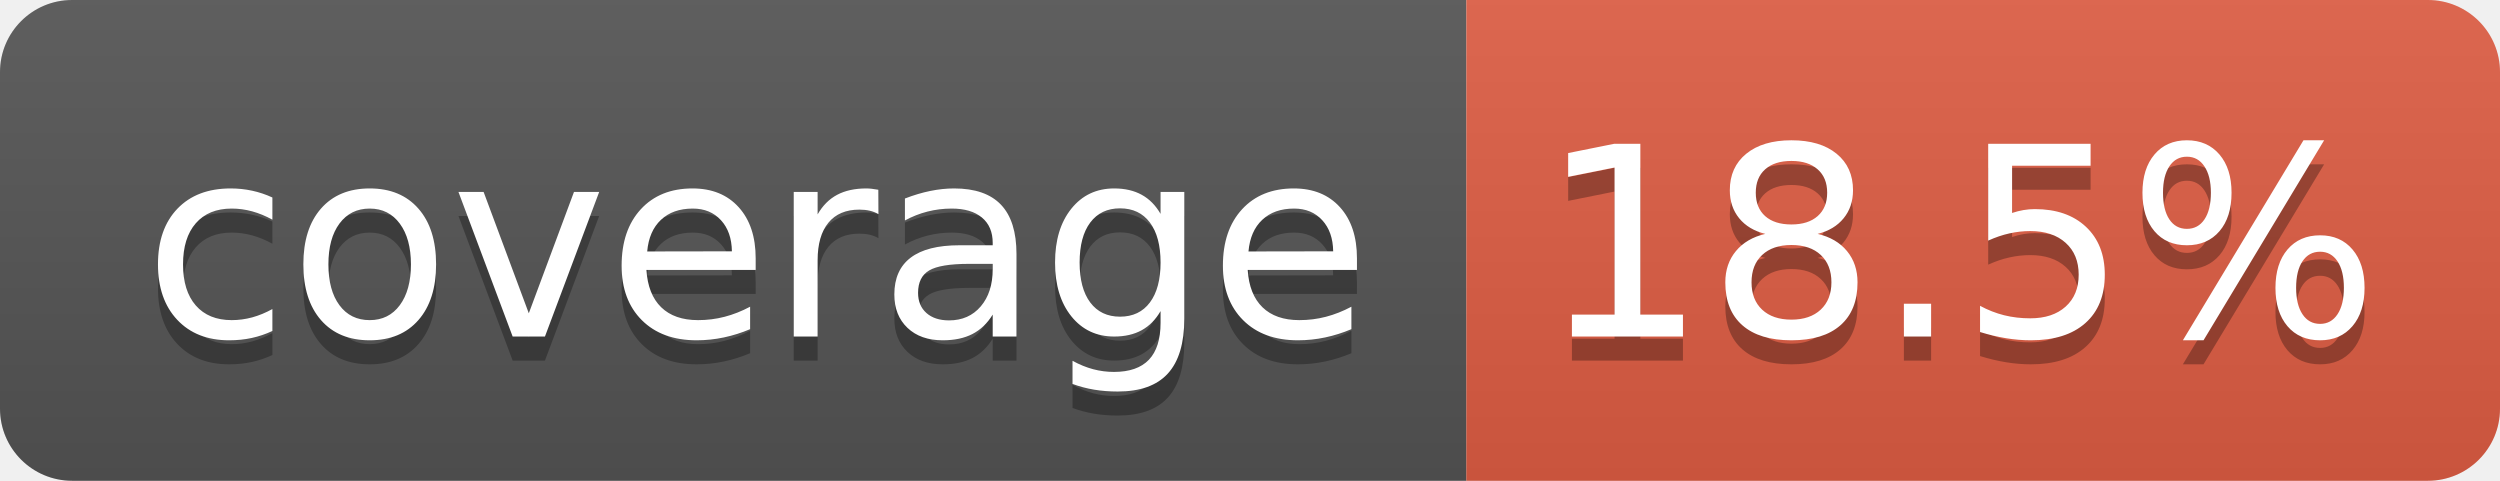
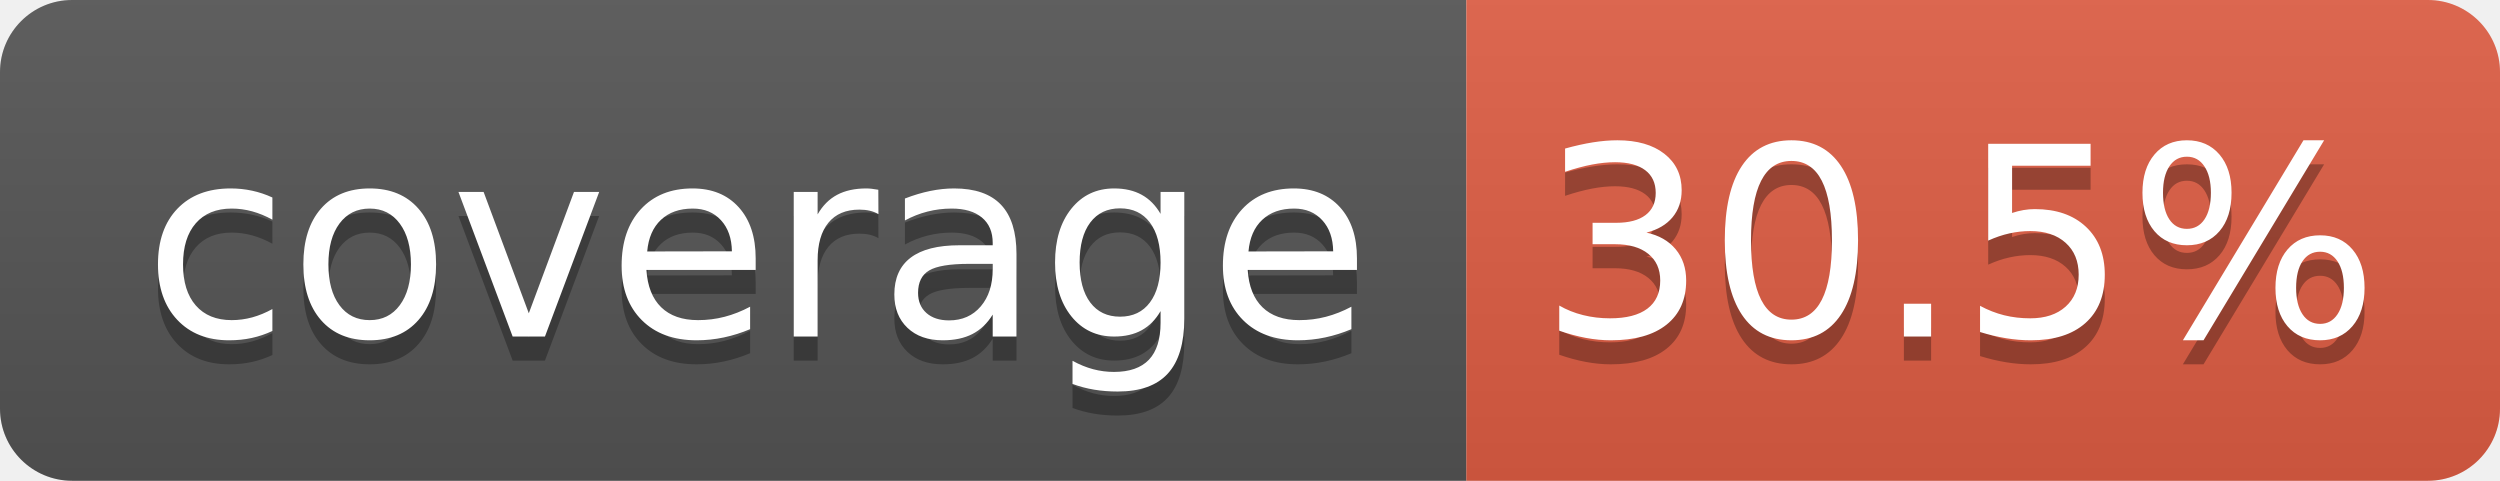
- <svg xmlns="http://www.w3.org/2000/svg" width="104" height="20" role="img" aria-label="coverage: 18.5%">
+ <svg xmlns="http://www.w3.org/2000/svg" width="104" height="20" role="img" aria-label="coverage: 30.5%">
  <linearGradient id="s" x2="0" y2="100%">
    <stop offset="0" stop-color="#bbb" stop-opacity=".1" />
    <stop offset="1" stop-opacity=".1" />
  </linearGradient>
  <clipPath id="r">
    <rect width="104" height="20" rx="3" fill="#fff" />
  </clipPath>
  <g clip-path="url(#r)">
    <rect width="61" height="20" fill="#555" />
    <rect x="61" width="43" height="20" fill="#e05d44" />
    <rect width="104" height="20" fill="url(#s)" />
  </g>
  <g fill="#fff" text-anchor="middle" font-family="Verdana,Geneva,DejaVu Sans,sans-serif" text-rendering="geometricPrecision" font-size="110">
    <text aria-hidden="true" x="315" y="150" fill="#010101" fill-opacity=".3" transform="scale(.1)" textLength="510">coverage</text>
    <text x="315" y="140" transform="scale(.1)" fill="#fff" textLength="510">coverage</text>
-     <text aria-hidden="true" x="815" y="150" fill="#010101" fill-opacity=".3" transform="scale(.1)" textLength="330">18.5%</text>
-     <text x="815" y="140" transform="scale(.1)" fill="#fff" textLength="330">18.5%</text>
+     <text aria-hidden="true" x="815" y="150" fill="#010101" fill-opacity=".3" transform="scale(.1)" textLength="330">30.5%</text>
+     <text x="815" y="140" transform="scale(.1)" fill="#fff" textLength="330">30.5%</text>
  </g>
</svg>
